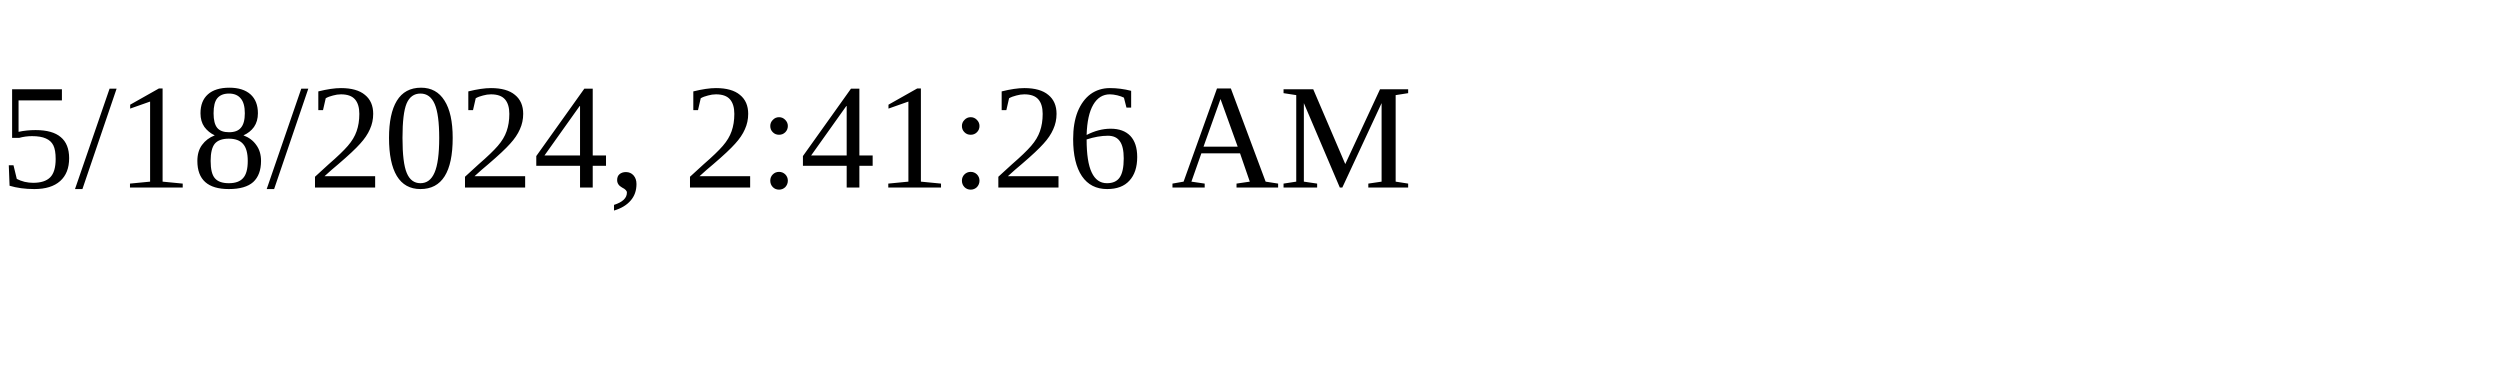
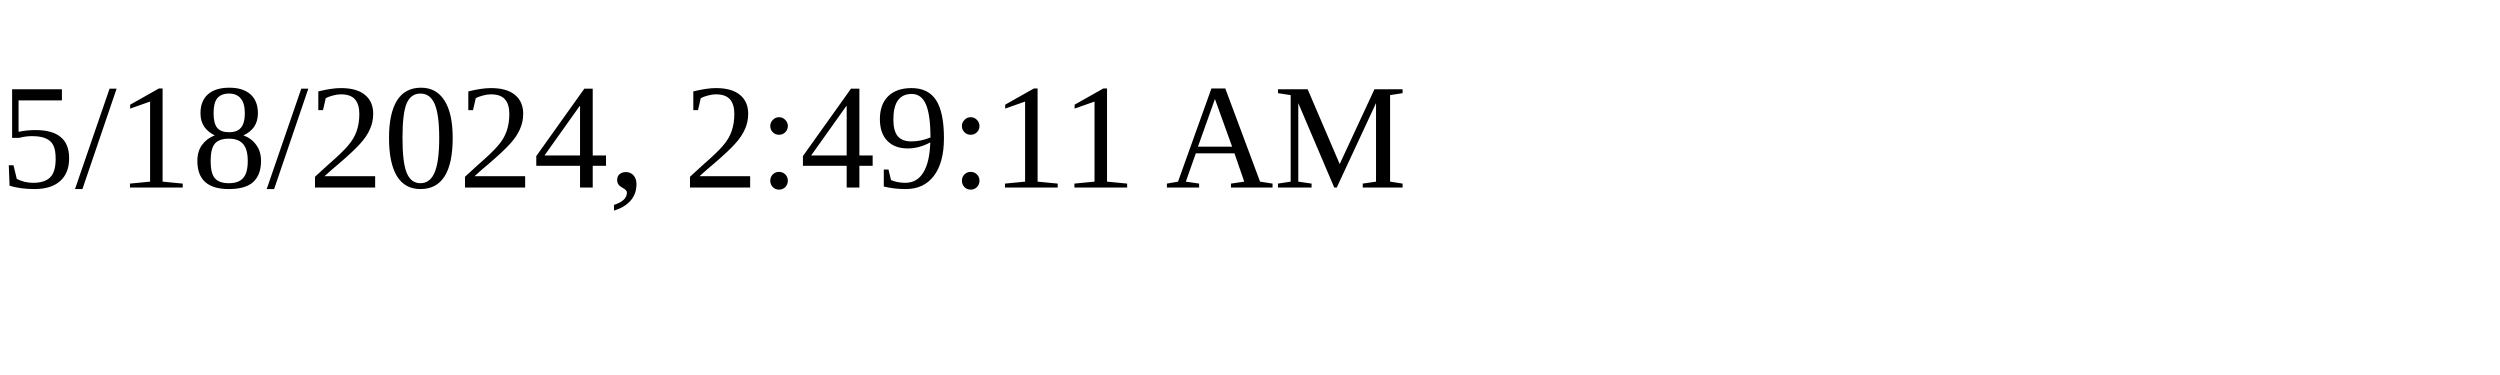
<svg xmlns="http://www.w3.org/2000/svg" height="30" width="200">
-   <text x="0" y="15">5/18/2024, 2:41:26 AM</text>
+   <text x="0" y="15">5/18/2024, 2:49:11 AM</text>
</svg>
